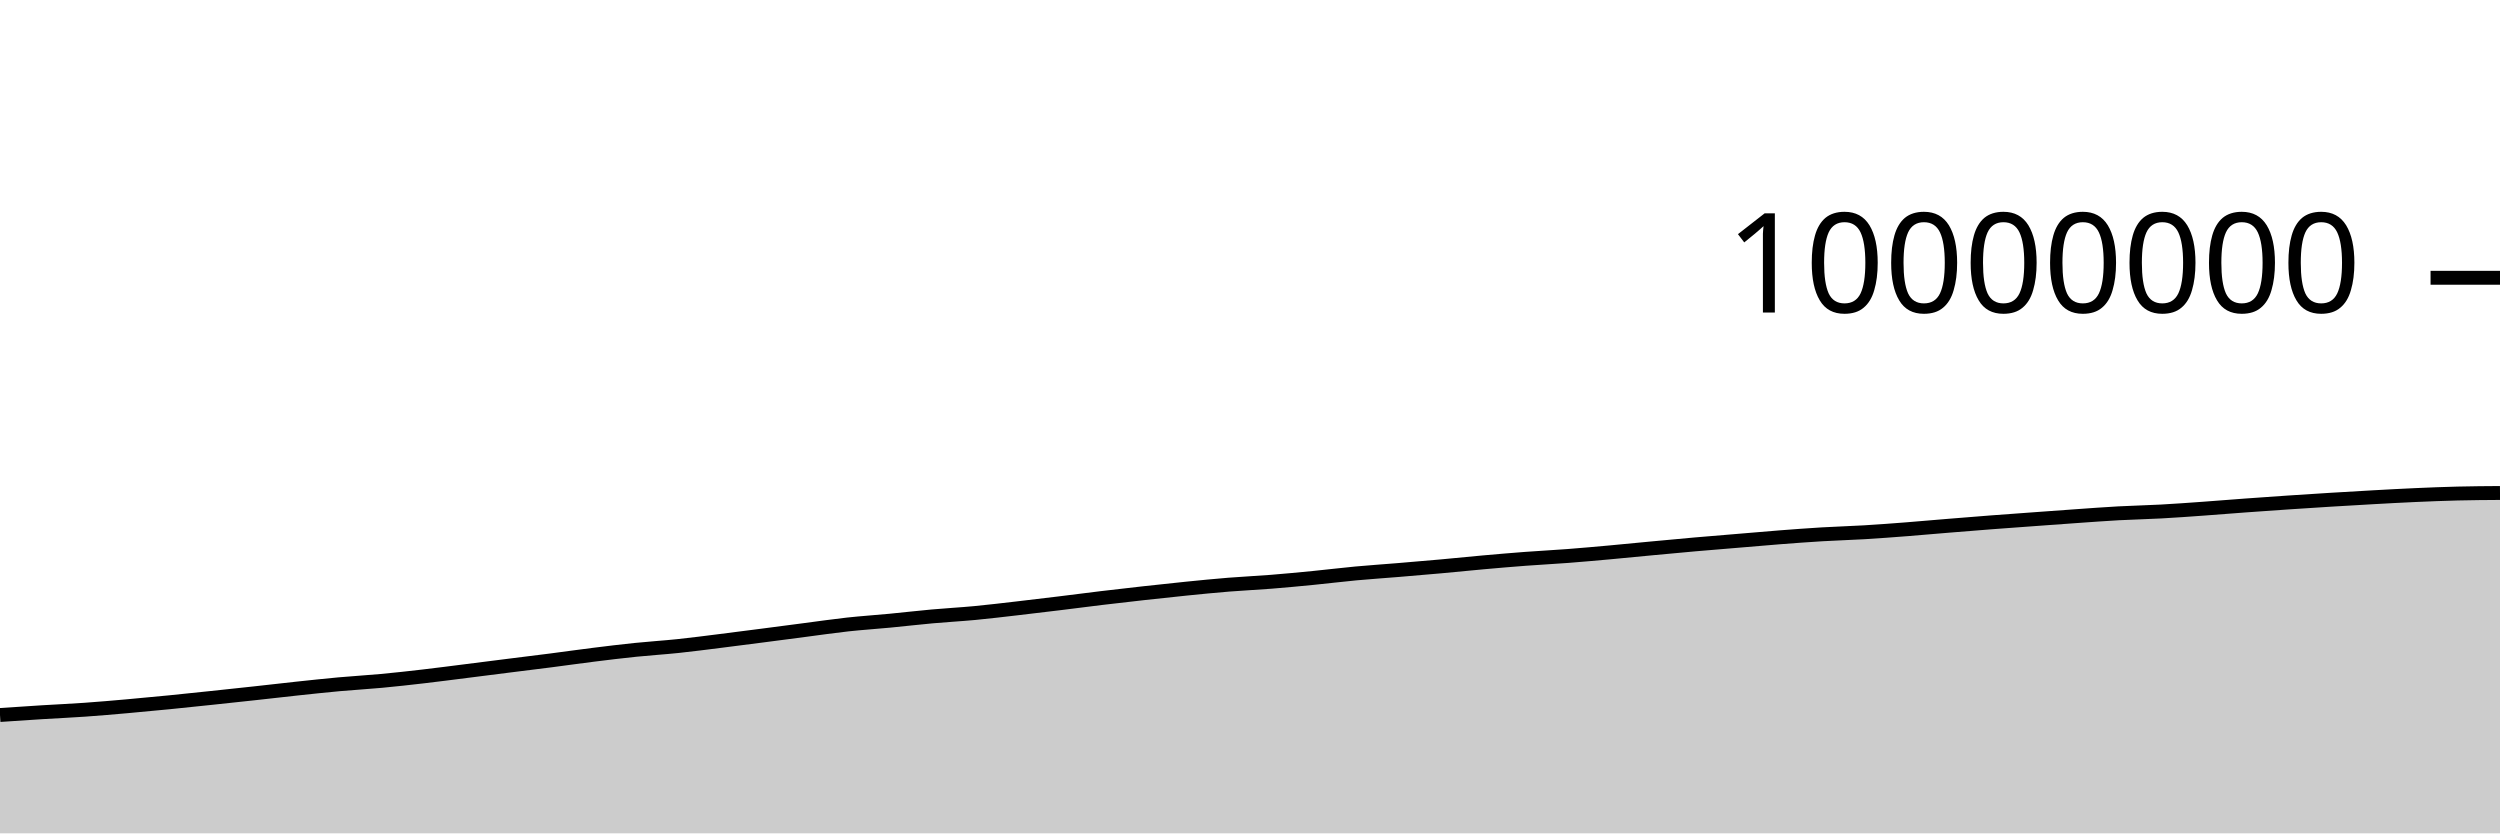
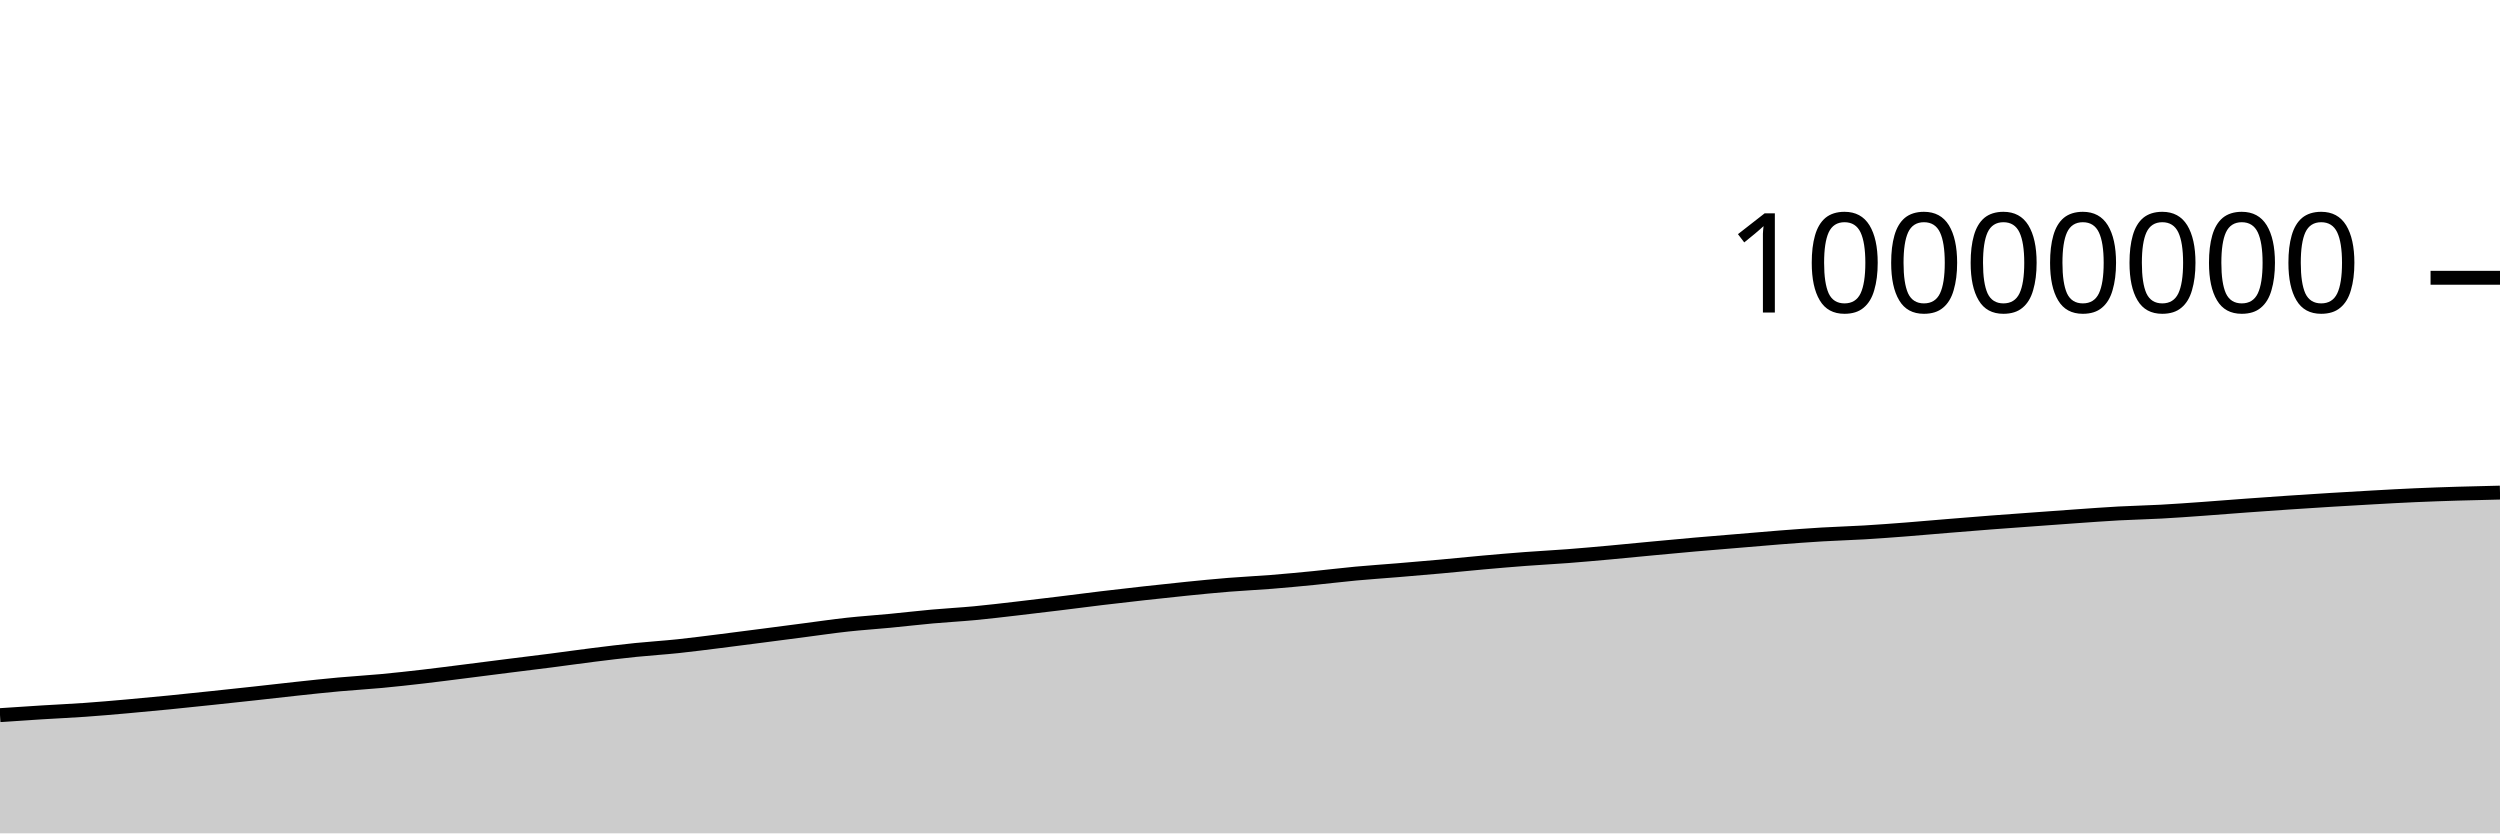
<svg xmlns="http://www.w3.org/2000/svg" viewBox="0 0 180 60">
  <g transform="translate(0,20)">
-     <path class="area" fill="rgba(0, 0, 0, 0.2)" d="M0,31.48C1.017,31.411,2.034,31.343,3.051,31.279C4.068,31.216,5.085,31.172,6.102,31.1C7.119,31.029,8.136,30.939,9.153,30.85C10.169,30.76,11.186,30.664,12.203,30.563C13.22,30.463,14.237,30.355,15.254,30.247C16.271,30.14,17.288,30.031,18.305,29.92C19.322,29.809,20.339,29.689,21.356,29.58C22.373,29.472,23.39,29.361,24.407,29.268C25.424,29.175,26.441,29.12,27.458,29.025C28.475,28.93,29.492,28.816,30.508,28.698C31.525,28.58,32.542,28.446,33.559,28.318C34.576,28.19,35.593,28.059,36.61,27.931C37.627,27.803,38.644,27.68,39.661,27.549C40.678,27.418,41.695,27.272,42.712,27.145C43.729,27.018,44.746,26.893,45.763,26.789C46.78,26.684,47.797,26.623,48.814,26.516C49.831,26.41,50.847,26.275,51.864,26.148C52.881,26.021,53.898,25.888,54.915,25.757C55.932,25.625,56.949,25.49,57.966,25.358C58.983,25.226,60,25.076,61.017,24.964C62.034,24.853,63.051,24.788,64.068,24.69C65.085,24.593,66.102,24.472,67.119,24.381C68.136,24.289,69.153,24.236,70.169,24.14C71.186,24.044,72.203,23.92,73.22,23.803C74.237,23.686,75.254,23.563,76.271,23.439C77.288,23.315,78.305,23.18,79.322,23.058C80.339,22.936,81.356,22.82,82.373,22.707C83.39,22.594,84.407,22.483,85.424,22.381C86.441,22.279,87.458,22.177,88.475,22.095C89.492,22.013,90.508,21.968,91.525,21.887C92.542,21.806,93.559,21.709,94.576,21.609C95.593,21.509,96.61,21.382,97.627,21.287C98.644,21.193,99.661,21.127,100.678,21.042C101.695,20.958,102.712,20.872,103.729,20.78C104.746,20.688,105.763,20.582,106.78,20.491C107.797,20.4,108.814,20.313,109.831,20.236C110.847,20.159,111.864,20.109,112.881,20.031C113.898,19.953,114.915,19.861,115.932,19.769C116.949,19.677,117.966,19.574,118.983,19.478C120,19.383,121.017,19.286,122.034,19.197C123.051,19.108,124.068,19.027,125.085,18.942C126.102,18.857,127.119,18.766,128.136,18.687C129.153,18.609,130.169,18.532,131.186,18.471C132.203,18.411,133.22,18.383,134.237,18.323C135.254,18.262,136.271,18.185,137.288,18.106C138.305,18.028,139.322,17.935,140.339,17.851C141.356,17.768,142.373,17.685,143.39,17.607C144.407,17.529,145.424,17.457,146.441,17.383C147.458,17.309,148.475,17.233,149.492,17.162C150.508,17.091,151.525,17.014,152.542,16.958C153.559,16.903,154.576,16.884,155.593,16.828C156.61,16.773,157.627,16.698,158.644,16.625C159.661,16.553,160.678,16.468,161.695,16.393C162.712,16.319,163.729,16.248,164.746,16.179C165.763,16.111,166.78,16.045,167.797,15.982C168.814,15.92,169.831,15.86,170.847,15.803C171.864,15.747,172.881,15.69,173.898,15.645C174.915,15.6,175.932,15.559,176.949,15.534C177.966,15.509,178.983,15.502,180,15.495L180,40C178.983,40,177.966,40,176.949,40C175.932,40,174.915,40,173.898,40C172.881,40,171.864,40,170.847,40C169.831,40,168.814,40,167.797,40C166.78,40,165.763,40,164.746,40C163.729,40,162.712,40,161.695,40C160.678,40,159.661,40,158.644,40C157.627,40,156.61,40,155.593,40C154.576,40,153.559,40,152.542,40C151.525,40,150.508,40,149.492,40C148.475,40,147.458,40,146.441,40C145.424,40,144.407,40,143.39,40C142.373,40,141.356,40,140.339,40C139.322,40,138.305,40,137.288,40C136.271,40,135.254,40,134.237,40C133.22,40,132.203,40,131.186,40C130.169,40,129.153,40,128.136,40C127.119,40,126.102,40,125.085,40C124.068,40,123.051,40,122.034,40C121.017,40,120,40,118.983,40C117.966,40,116.949,40,115.932,40C114.915,40,113.898,40,112.881,40C111.864,40,110.847,40,109.831,40C108.814,40,107.797,40,106.78,40C105.763,40,104.746,40,103.729,40C102.712,40,101.695,40,100.678,40C99.661,40,98.644,40,97.627,40C96.61,40,95.593,40,94.576,40C93.559,40,92.542,40,91.525,40C90.508,40,89.492,40,88.475,40C87.458,40,86.441,40,85.424,40C84.407,40,83.39,40,82.373,40C81.356,40,80.339,40,79.322,40C78.305,40,77.288,40,76.271,40C75.254,40,74.237,40,73.22,40C72.203,40,71.186,40,70.169,40C69.153,40,68.136,40,67.119,40C66.102,40,65.085,40,64.068,40C63.051,40,62.034,40,61.017,40C60,40,58.983,40,57.966,40C56.949,40,55.932,40,54.915,40C53.898,40,52.881,40,51.864,40C50.847,40,49.831,40,48.814,40C47.797,40,46.78,40,45.763,40C44.746,40,43.729,40,42.712,40C41.695,40,40.678,40,39.661,40C38.644,40,37.627,40,36.61,40C35.593,40,34.576,40,33.559,40C32.542,40,31.525,40,30.508,40C29.492,40,28.475,40,27.458,40C26.441,40,25.424,40,24.407,40C23.39,40,22.373,40,21.356,40C20.339,40,19.322,40,18.305,40C17.288,40,16.271,40,15.254,40C14.237,40,13.22,40,12.203,40C11.186,40,10.169,40,9.153,40C8.136,40,7.119,40,6.102,40C5.085,40,4.068,40,3.051,40C2.034,40,1.017,40,0,40Z" />
-     <path class="line" stroke="black" fill="none" d="M0,31.48C1.017,31.411,2.034,31.343,3.051,31.279C4.068,31.216,5.085,31.172,6.102,31.1C7.119,31.029,8.136,30.939,9.153,30.85C10.169,30.76,11.186,30.664,12.203,30.563C13.22,30.463,14.237,30.355,15.254,30.247C16.271,30.14,17.288,30.031,18.305,29.92C19.322,29.809,20.339,29.689,21.356,29.58C22.373,29.472,23.39,29.361,24.407,29.268C25.424,29.175,26.441,29.12,27.458,29.025C28.475,28.93,29.492,28.816,30.508,28.698C31.525,28.58,32.542,28.446,33.559,28.318C34.576,28.19,35.593,28.059,36.61,27.931C37.627,27.803,38.644,27.68,39.661,27.549C40.678,27.418,41.695,27.272,42.712,27.145C43.729,27.018,44.746,26.893,45.763,26.789C46.78,26.684,47.797,26.623,48.814,26.516C49.831,26.41,50.847,26.275,51.864,26.148C52.881,26.021,53.898,25.888,54.915,25.757C55.932,25.625,56.949,25.49,57.966,25.358C58.983,25.226,60,25.076,61.017,24.964C62.034,24.853,63.051,24.788,64.068,24.69C65.085,24.593,66.102,24.472,67.119,24.381C68.136,24.289,69.153,24.236,70.169,24.14C71.186,24.044,72.203,23.92,73.22,23.803C74.237,23.686,75.254,23.563,76.271,23.439C77.288,23.315,78.305,23.18,79.322,23.058C80.339,22.936,81.356,22.82,82.373,22.707C83.39,22.594,84.407,22.483,85.424,22.381C86.441,22.279,87.458,22.177,88.475,22.095C89.492,22.013,90.508,21.968,91.525,21.887C92.542,21.806,93.559,21.709,94.576,21.609C95.593,21.509,96.61,21.382,97.627,21.287C98.644,21.193,99.661,21.127,100.678,21.042C101.695,20.958,102.712,20.872,103.729,20.78C104.746,20.688,105.763,20.582,106.78,20.491C107.797,20.4,108.814,20.313,109.831,20.236C110.847,20.159,111.864,20.109,112.881,20.031C113.898,19.953,114.915,19.861,115.932,19.769C116.949,19.677,117.966,19.574,118.983,19.478C120,19.383,121.017,19.286,122.034,19.197C123.051,19.108,124.068,19.027,125.085,18.942C126.102,18.857,127.119,18.766,128.136,18.687C129.153,18.609,130.169,18.532,131.186,18.471C132.203,18.411,133.22,18.383,134.237,18.323C135.254,18.262,136.271,18.185,137.288,18.106C138.305,18.028,139.322,17.935,140.339,17.851C141.356,17.768,142.373,17.685,143.39,17.607C144.407,17.529,145.424,17.457,146.441,17.383C147.458,17.309,148.475,17.233,149.492,17.162C150.508,17.091,151.525,17.014,152.542,16.958C153.559,16.903,154.576,16.884,155.593,16.828C156.61,16.773,157.627,16.698,158.644,16.625C159.661,16.553,160.678,16.468,161.695,16.393C162.712,16.319,163.729,16.248,164.746,16.179C165.763,16.111,166.78,16.045,167.797,15.982C168.814,15.92,169.831,15.86,170.847,15.803C171.864,15.747,172.881,15.69,173.898,15.645C174.915,15.6,175.932,15.559,176.949,15.534C177.966,15.509,178.983,15.502,180,15.495" />
+     <path class="area" fill="rgba(0, 0, 0, 0.2)" d="M0,31.489C1.017,31.421,2.034,31.352,3.051,31.289C4.068,31.226,5.085,31.181,6.102,31.11C7.119,31.038,8.136,30.949,9.153,30.859C10.169,30.77,11.186,30.673,12.203,30.573C13.22,30.472,14.237,30.364,15.254,30.257C16.271,30.15,17.288,30.041,18.305,29.93C19.322,29.819,20.339,29.699,21.356,29.59C22.373,29.481,23.39,29.37,24.407,29.278C25.424,29.185,26.441,29.129,27.458,29.034C28.475,28.939,29.492,28.825,30.508,28.708C31.525,28.59,32.542,28.456,33.559,28.328C34.576,28.2,35.593,28.069,36.61,27.94C37.627,27.812,38.644,27.69,39.661,27.559C40.678,27.428,41.695,27.282,42.712,27.155C43.729,27.028,44.746,26.903,45.763,26.798C46.78,26.694,47.797,26.633,48.814,26.526C49.831,26.419,50.847,26.284,51.864,26.158C52.881,26.031,53.898,25.898,54.915,25.766C55.932,25.635,56.949,25.5,57.966,25.368C58.983,25.236,60,25.085,61.017,24.974C62.034,24.863,63.051,24.798,64.068,24.7C65.085,24.603,66.102,24.482,67.119,24.39C68.136,24.299,69.153,24.246,70.169,24.15C71.186,24.054,72.203,23.93,73.22,23.813C74.237,23.696,75.254,23.573,76.271,23.449C77.288,23.325,78.305,23.19,79.322,23.068C80.339,22.946,81.356,22.83,82.373,22.717C83.39,22.604,84.407,22.493,85.424,22.391C86.441,22.289,87.458,22.187,88.475,22.105C89.492,22.022,90.508,21.978,91.525,21.897C92.542,21.816,93.559,21.719,94.576,21.619C95.593,21.519,96.61,21.392,97.627,21.297C98.644,21.203,99.661,21.137,100.678,21.052C101.695,20.968,102.712,20.881,103.729,20.79C104.746,20.698,105.763,20.592,106.78,20.501C107.797,20.41,108.814,20.323,109.831,20.246C110.847,20.169,111.864,20.119,112.881,20.041C113.898,19.963,114.915,19.871,115.932,19.779C116.949,19.687,117.966,19.584,118.983,19.488C120,19.393,121.017,19.296,122.034,19.207C123.051,19.118,124.068,19.037,125.085,18.952C126.102,18.867,127.119,18.776,128.136,18.697C129.153,18.619,130.169,18.542,131.186,18.481C132.203,18.421,133.22,18.393,134.237,18.333C135.254,18.272,136.271,18.195,137.288,18.117C138.305,18.038,139.322,17.945,140.339,17.862C141.356,17.778,142.373,17.695,143.39,17.617C144.407,17.539,145.424,17.468,146.441,17.393C147.458,17.319,148.475,17.243,149.492,17.172C150.508,17.101,151.525,17.024,152.542,16.968C153.559,16.913,154.576,16.894,155.593,16.838C156.61,16.783,157.627,16.708,158.644,16.635C159.661,16.563,160.678,16.478,161.695,16.404C162.712,16.329,163.729,16.258,164.746,16.189C165.763,16.121,166.78,16.055,167.797,15.992C168.814,15.93,169.831,15.87,170.847,15.814C171.864,15.757,172.881,15.7,173.898,15.655C174.915,15.61,175.932,15.576,176.949,15.544C177.966,15.513,178.983,15.49,180,15.467L180,40C178.983,40,177.966,40,176.949,40C175.932,40,174.915,40,173.898,40C172.881,40,171.864,40,170.847,40C169.831,40,168.814,40,167.797,40C166.78,40,165.763,40,164.746,40C163.729,40,162.712,40,161.695,40C160.678,40,159.661,40,158.644,40C157.627,40,156.61,40,155.593,40C154.576,40,153.559,40,152.542,40C151.525,40,150.508,40,149.492,40C148.475,40,147.458,40,146.441,40C145.424,40,144.407,40,143.39,40C142.373,40,141.356,40,140.339,40C139.322,40,138.305,40,137.288,40C136.271,40,135.254,40,134.237,40C133.22,40,132.203,40,131.186,40C130.169,40,129.153,40,128.136,40C127.119,40,126.102,40,125.085,40C124.068,40,123.051,40,122.034,40C121.017,40,120,40,118.983,40C117.966,40,116.949,40,115.932,40C114.915,40,113.898,40,112.881,40C111.864,40,110.847,40,109.831,40C108.814,40,107.797,40,106.78,40C105.763,40,104.746,40,103.729,40C102.712,40,101.695,40,100.678,40C99.661,40,98.644,40,97.627,40C96.61,40,95.593,40,94.576,40C93.559,40,92.542,40,91.525,40C90.508,40,89.492,40,88.475,40C87.458,40,86.441,40,85.424,40C84.407,40,83.39,40,82.373,40C81.356,40,80.339,40,79.322,40C78.305,40,77.288,40,76.271,40C75.254,40,74.237,40,73.22,40C72.203,40,71.186,40,70.169,40C69.153,40,68.136,40,67.119,40C66.102,40,65.085,40,64.068,40C63.051,40,62.034,40,61.017,40C60,40,58.983,40,57.966,40C56.949,40,55.932,40,54.915,40C53.898,40,52.881,40,51.864,40C50.847,40,49.831,40,48.814,40C47.797,40,46.78,40,45.763,40C44.746,40,43.729,40,42.712,40C41.695,40,40.678,40,39.661,40C38.644,40,37.627,40,36.61,40C35.593,40,34.576,40,33.559,40C32.542,40,31.525,40,30.508,40C29.492,40,28.475,40,27.458,40C26.441,40,25.424,40,24.407,40C23.39,40,22.373,40,21.356,40C20.339,40,19.322,40,18.305,40C17.288,40,16.271,40,15.254,40C14.237,40,13.22,40,12.203,40C11.186,40,10.169,40,9.153,40C8.136,40,7.119,40,6.102,40C5.085,40,4.068,40,3.051,40C2.034,40,1.017,40,0,40Z" />
+     <path class="line" stroke="black" fill="none" d="M0,31.489C1.017,31.421,2.034,31.352,3.051,31.289C4.068,31.226,5.085,31.181,6.102,31.11C7.119,31.038,8.136,30.949,9.153,30.859C10.169,30.77,11.186,30.673,12.203,30.573C13.22,30.472,14.237,30.364,15.254,30.257C16.271,30.15,17.288,30.041,18.305,29.93C19.322,29.819,20.339,29.699,21.356,29.59C22.373,29.481,23.39,29.37,24.407,29.278C25.424,29.185,26.441,29.129,27.458,29.034C28.475,28.939,29.492,28.825,30.508,28.708C31.525,28.59,32.542,28.456,33.559,28.328C34.576,28.2,35.593,28.069,36.61,27.94C37.627,27.812,38.644,27.69,39.661,27.559C40.678,27.428,41.695,27.282,42.712,27.155C43.729,27.028,44.746,26.903,45.763,26.798C46.78,26.694,47.797,26.633,48.814,26.526C49.831,26.419,50.847,26.284,51.864,26.158C52.881,26.031,53.898,25.898,54.915,25.766C55.932,25.635,56.949,25.5,57.966,25.368C58.983,25.236,60,25.085,61.017,24.974C62.034,24.863,63.051,24.798,64.068,24.7C65.085,24.603,66.102,24.482,67.119,24.39C68.136,24.299,69.153,24.246,70.169,24.15C71.186,24.054,72.203,23.93,73.22,23.813C74.237,23.696,75.254,23.573,76.271,23.449C77.288,23.325,78.305,23.19,79.322,23.068C80.339,22.946,81.356,22.83,82.373,22.717C83.39,22.604,84.407,22.493,85.424,22.391C86.441,22.289,87.458,22.187,88.475,22.105C89.492,22.022,90.508,21.978,91.525,21.897C92.542,21.816,93.559,21.719,94.576,21.619C95.593,21.519,96.61,21.392,97.627,21.297C98.644,21.203,99.661,21.137,100.678,21.052C101.695,20.968,102.712,20.881,103.729,20.79C104.746,20.698,105.763,20.592,106.78,20.501C107.797,20.41,108.814,20.323,109.831,20.246C110.847,20.169,111.864,20.119,112.881,20.041C113.898,19.963,114.915,19.871,115.932,19.779C116.949,19.687,117.966,19.584,118.983,19.488C120,19.393,121.017,19.296,122.034,19.207C123.051,19.118,124.068,19.037,125.085,18.952C126.102,18.867,127.119,18.776,128.136,18.697C129.153,18.619,130.169,18.542,131.186,18.481C132.203,18.421,133.22,18.393,134.237,18.333C135.254,18.272,136.271,18.195,137.288,18.117C138.305,18.038,139.322,17.945,140.339,17.862C141.356,17.778,142.373,17.695,143.39,17.617C144.407,17.539,145.424,17.468,146.441,17.393C147.458,17.319,148.475,17.243,149.492,17.172C150.508,17.101,151.525,17.024,152.542,16.968C153.559,16.913,154.576,16.894,155.593,16.838C156.61,16.783,157.627,16.708,158.644,16.635C159.661,16.563,160.678,16.478,161.695,16.404C162.712,16.329,163.729,16.258,164.746,16.189C165.763,16.121,166.78,16.055,167.797,15.992C168.814,15.93,169.831,15.87,170.847,15.814C171.864,15.757,172.881,15.7,173.898,15.655C174.915,15.61,175.932,15.576,176.949,15.544C177.966,15.513,178.983,15.49,180,15.467" />
    <path class="axis-ceiling" stroke-width="1" stroke="black" fill="none" d="M175,0L180,0" />
    <text class="axis-ceiling-label" font-family="sans-serif" text-anchor="end" font-size="10px" x="170" y="2.5">10000000</text>
  </g>
</svg>
